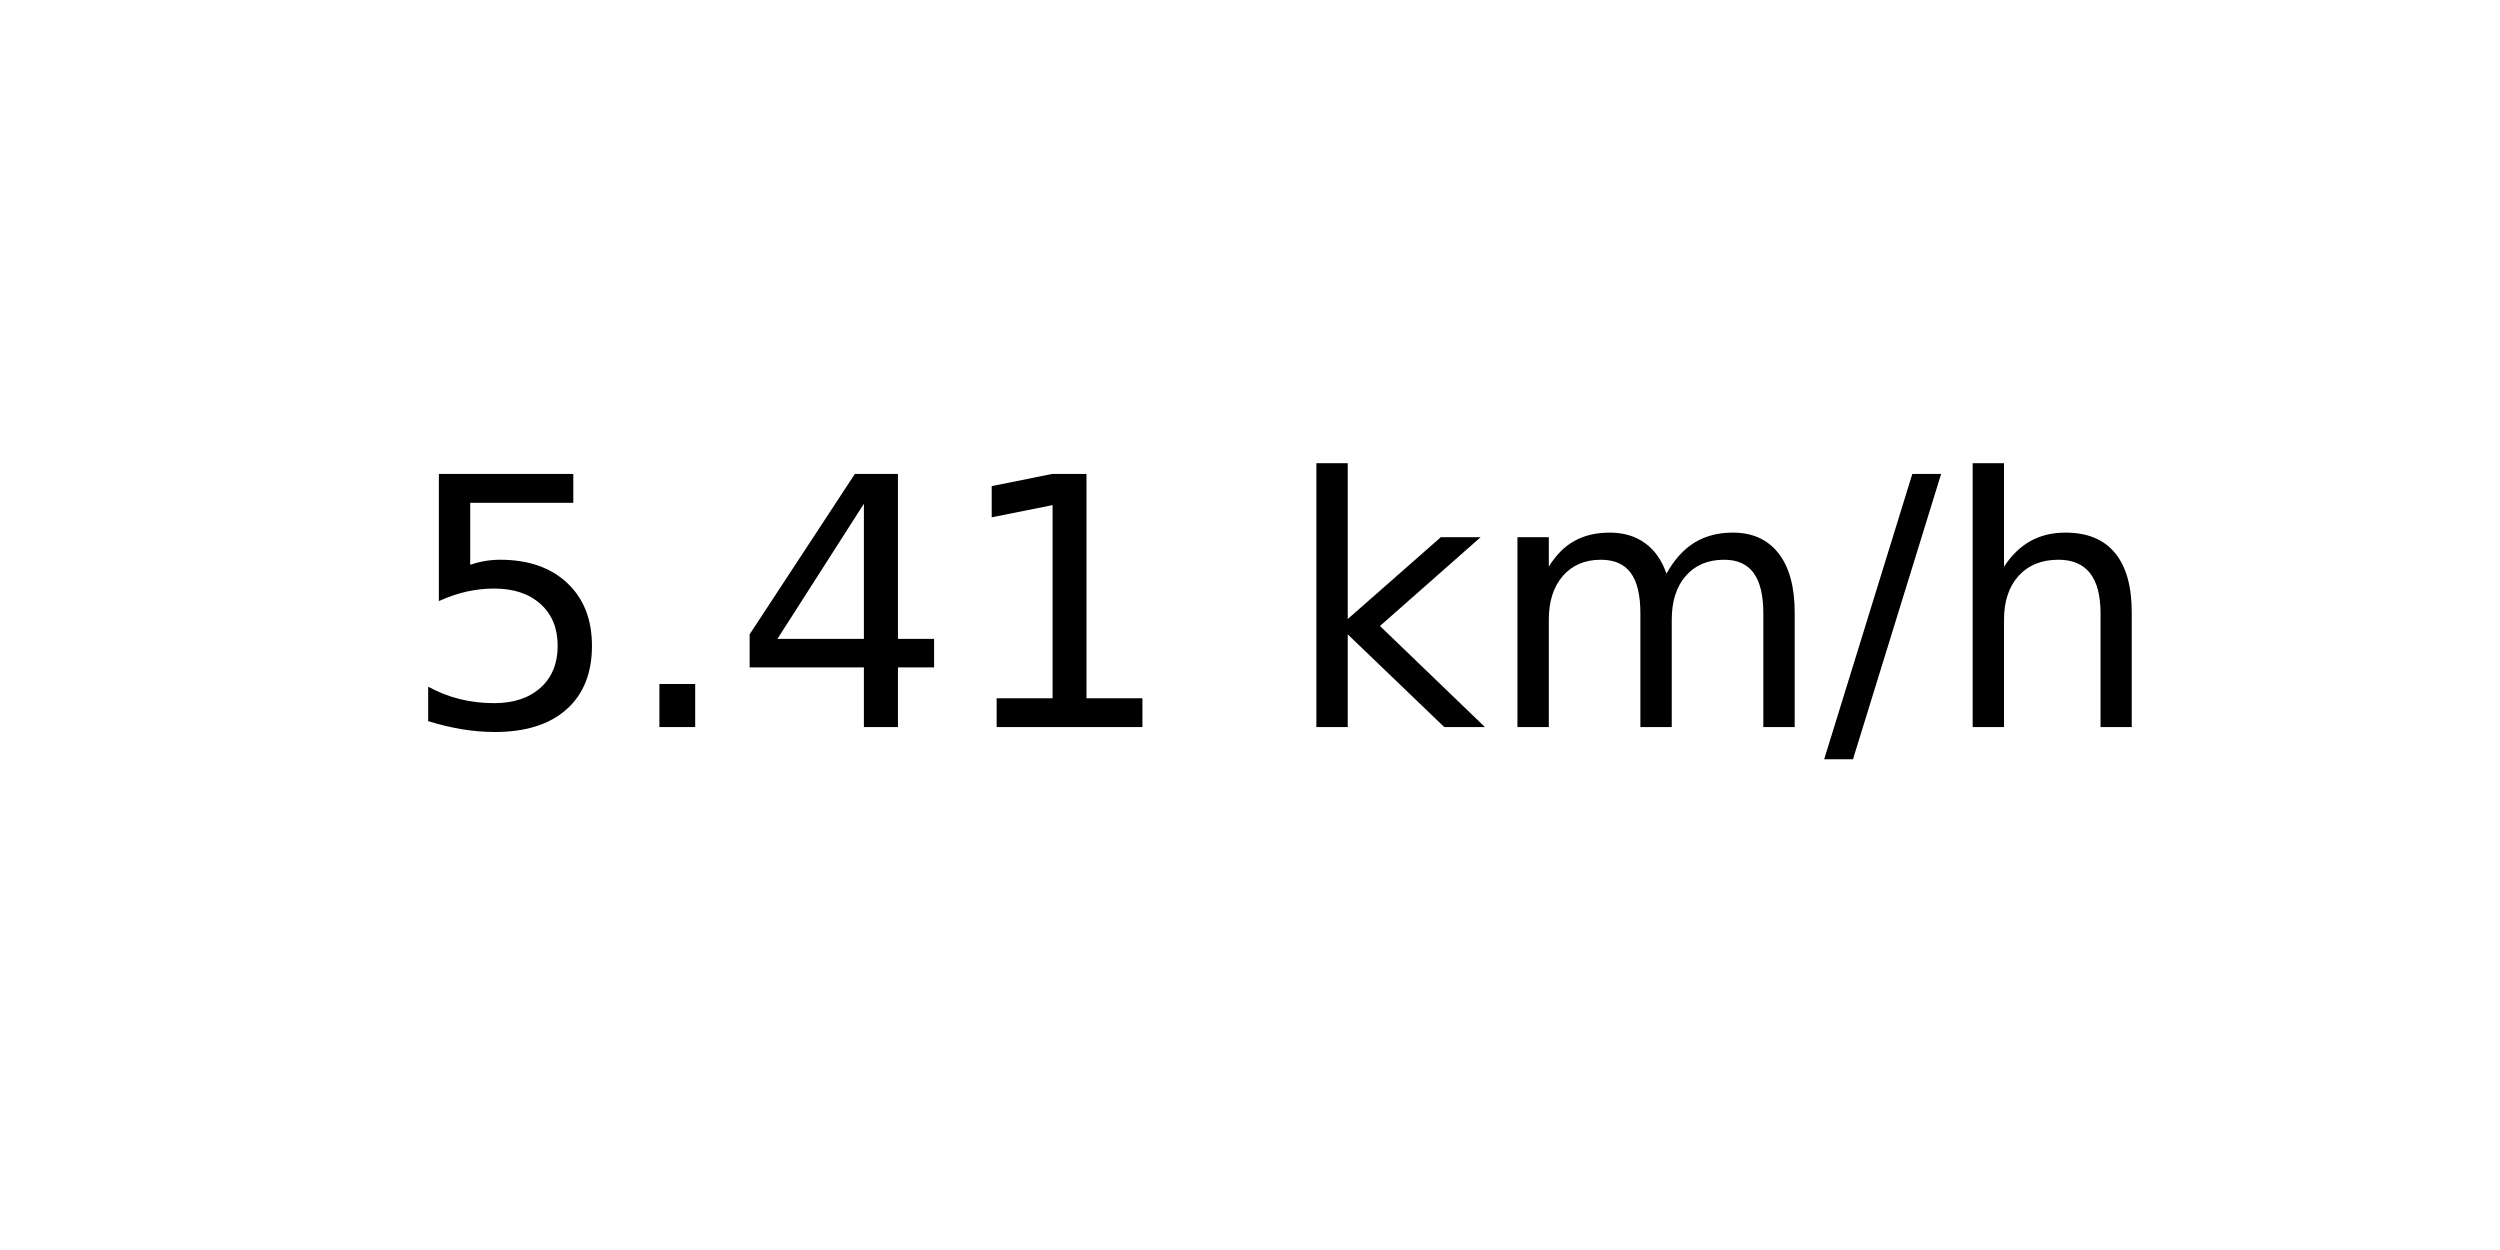
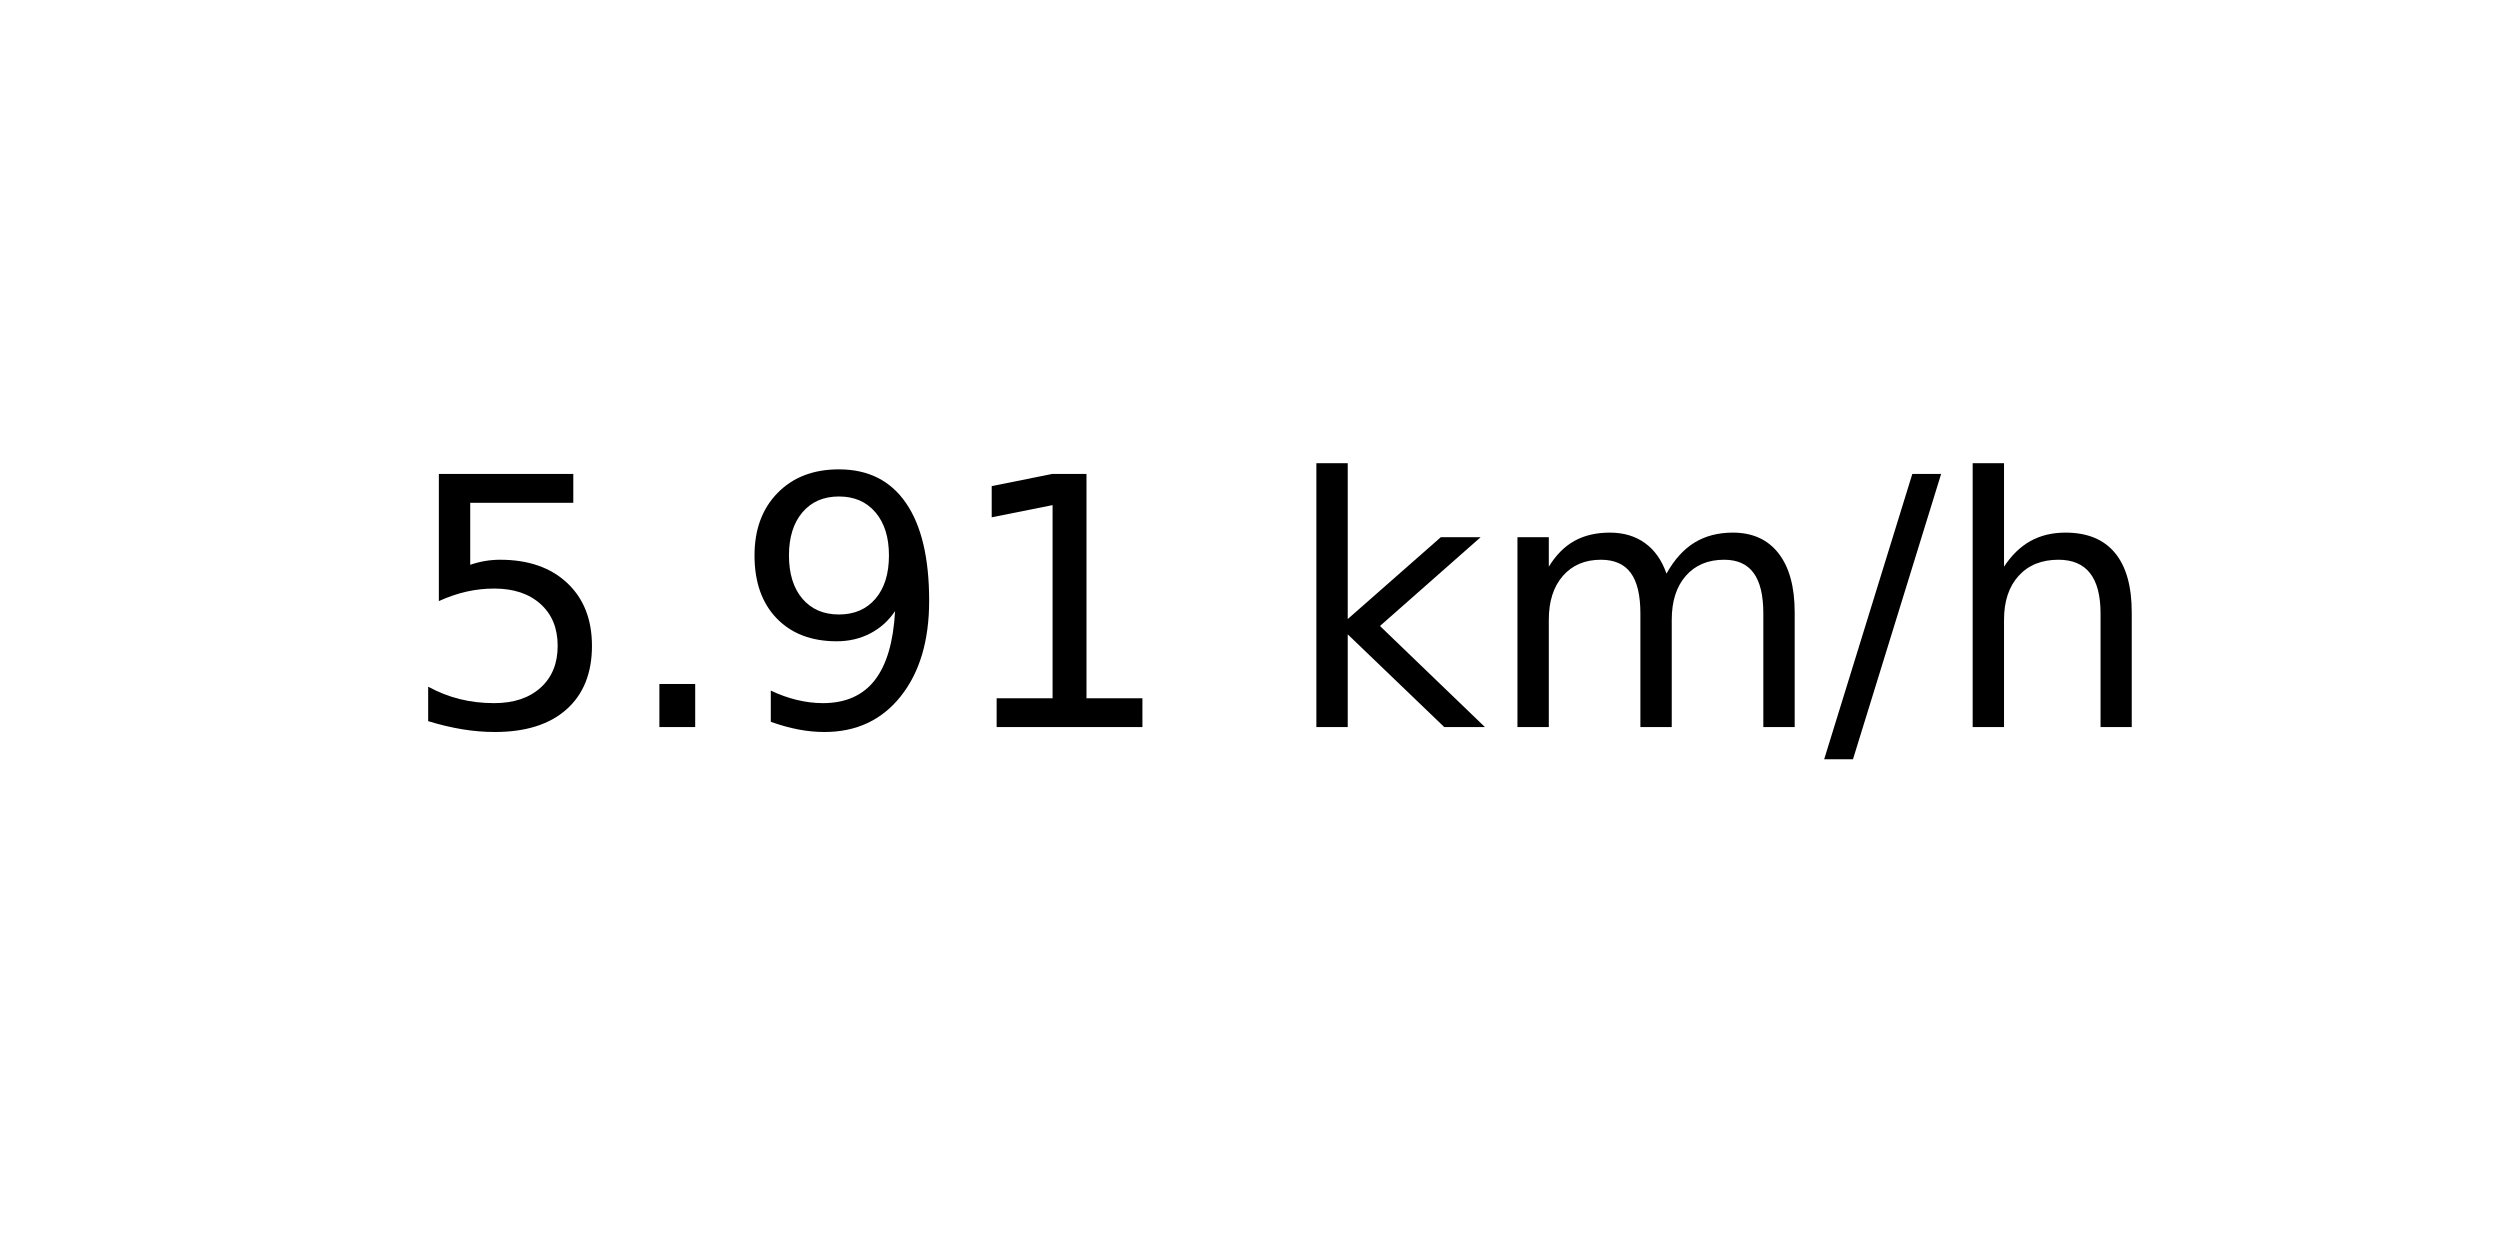
<svg xmlns="http://www.w3.org/2000/svg" xmlns:xlink="http://www.w3.org/1999/xlink" width="72pt" height="36pt" viewBox="0 0 72 36" version="1.1">
  <defs>
    <style type="text/css">*{stroke-linejoin: round; stroke-linecap: butt}</style>
  </defs>
  <g id="figure_1">
    <g id="axes_1">
      <g id="text_1">
        <g transform="translate(11.55937 20.93937) scale(0.1 -0.1)">
          <defs>
            <path id="DejaVuSans-35" d="M 691 4666  L 3169 4666  L 3169 4134  L 1269 4134  L 1269 2991  Q 1406 3038 1543 3061  Q 1681 3084 1819 3084  Q 2600 3084 3056 2656  Q 3513 2228 3513 1497  Q 3513 744 3044 326  Q 2575 -91 1722 -91  Q 1428 -91 1123 -41  Q 819 9 494 109  L 494 744  Q 775 591 1075 516  Q 1375 441 1709 441  Q 2250 441 2565 725  Q 2881 1009 2881 1497  Q 2881 1984 2565 2268  Q 2250 2553 1709 2553  Q 1456 2553 1204 2497  Q 953 2441 691 2322  L 691 4666  z " transform="scale(0.015625)" />
            <path id="DejaVuSans-2e" d="M 684 794  L 1344 794  L 1344 0  L 684 0  L 684 794  z " transform="scale(0.015625)" />
-             <path id="DejaVuSans-34" d="M 2419 4116  L 825 1625  L 2419 1625  L 2419 4116  z M 2253 4666  L 3047 4666  L 3047 1625  L 3713 1625  L 3713 1100  L 3047 1100  L 3047 0  L 2419 0  L 2419 1100  L 313 1100  L 313 1709  L 2253 4666  z " transform="scale(0.015625)" />
+             <path id="DejaVuSans-39" d="M 703 97  L 703 672  Q 941 559 1184 500  Q 1428 441 1663 441  Q 2288 441 2617 861  Q 2947 1281 2994 2138  Q 2813 1869 2534 1725  Q 2256 1581 1919 1581  Q 1219 1581 811 2004  Q 403 2428 403 3163  Q 403 3881 828 4315  Q 1253 4750 1959 4750  Q 2769 4750 3195 4129  Q 3622 3509 3622 2328  Q 3622 1225 3098 567  Q 2575 -91 1691 -91  Q 1453 -91 1209 -44  Q 966 3 703 97  z M 1959 2075  Q 2384 2075 2632 2365  Q 2881 2656 2881 3163  Q 2881 3666 2632 3958  Q 2384 4250 1959 4250  Q 1534 4250 1286 3958  Q 1038 3666 1038 3163  Q 1038 2656 1286 2365  Q 1534 2075 1959 2075  z " transform="scale(0.015625)" />
            <path id="DejaVuSans-31" d="M 794 531  L 1825 531  L 1825 4091  L 703 3866  L 703 4441  L 1819 4666  L 2450 4666  L 2450 531  L 3481 531  L 3481 0  L 794 0  L 794 531  z " transform="scale(0.015625)" />
            <path id="DejaVuSans-20" transform="scale(0.015625)" />
            <path id="DejaVuSans-6b" d="M 581 4863  L 1159 4863  L 1159 1991  L 2875 3500  L 3609 3500  L 1753 1863  L 3688 0  L 2938 0  L 1159 1709  L 1159 0  L 581 0  L 581 4863  z " transform="scale(0.015625)" />
            <path id="DejaVuSans-6d" d="M 3328 2828  Q 3544 3216 3844 3400  Q 4144 3584 4550 3584  Q 5097 3584 5394 3201  Q 5691 2819 5691 2113  L 5691 0  L 5113 0  L 5113 2094  Q 5113 2597 4934 2840  Q 4756 3084 4391 3084  Q 3944 3084 3684 2787  Q 3425 2491 3425 1978  L 3425 0  L 2847 0  L 2847 2094  Q 2847 2600 2669 2842  Q 2491 3084 2119 3084  Q 1678 3084 1418 2786  Q 1159 2488 1159 1978  L 1159 0  L 581 0  L 581 3500  L 1159 3500  L 1159 2956  Q 1356 3278 1631 3431  Q 1906 3584 2284 3584  Q 2666 3584 2933 3390  Q 3200 3197 3328 2828  z " transform="scale(0.015625)" />
            <path id="DejaVuSans-2f" d="M 1625 4666  L 2156 4666  L 531 -594  L 0 -594  L 1625 4666  z " transform="scale(0.015625)" />
            <path id="DejaVuSans-68" d="M 3513 2113  L 3513 0  L 2938 0  L 2938 2094  Q 2938 2591 2744 2837  Q 2550 3084 2163 3084  Q 1697 3084 1428 2787  Q 1159 2491 1159 1978  L 1159 0  L 581 0  L 581 4863  L 1159 4863  L 1159 2956  Q 1366 3272 1645 3428  Q 1925 3584 2291 3584  Q 2894 3584 3203 3211  Q 3513 2838 3513 2113  z " transform="scale(0.015625)" />
          </defs>
          <use xlink:href="#DejaVuSans-35" />
          <use xlink:href="#DejaVuSans-2e" x="63.623" />
-           <use xlink:href="#DejaVuSans-34" x="95.41" />
+           <use xlink:href="#DejaVuSans-39" x="95.41" />
          <use xlink:href="#DejaVuSans-31" x="159.033" />
          <use xlink:href="#DejaVuSans-20" x="222.656" />
          <use xlink:href="#DejaVuSans-6b" x="254.443" />
          <use xlink:href="#DejaVuSans-6d" x="312.354" />
          <use xlink:href="#DejaVuSans-2f" x="409.766" />
          <use xlink:href="#DejaVuSans-68" x="443.457" />
        </g>
      </g>
    </g>
  </g>
</svg>
